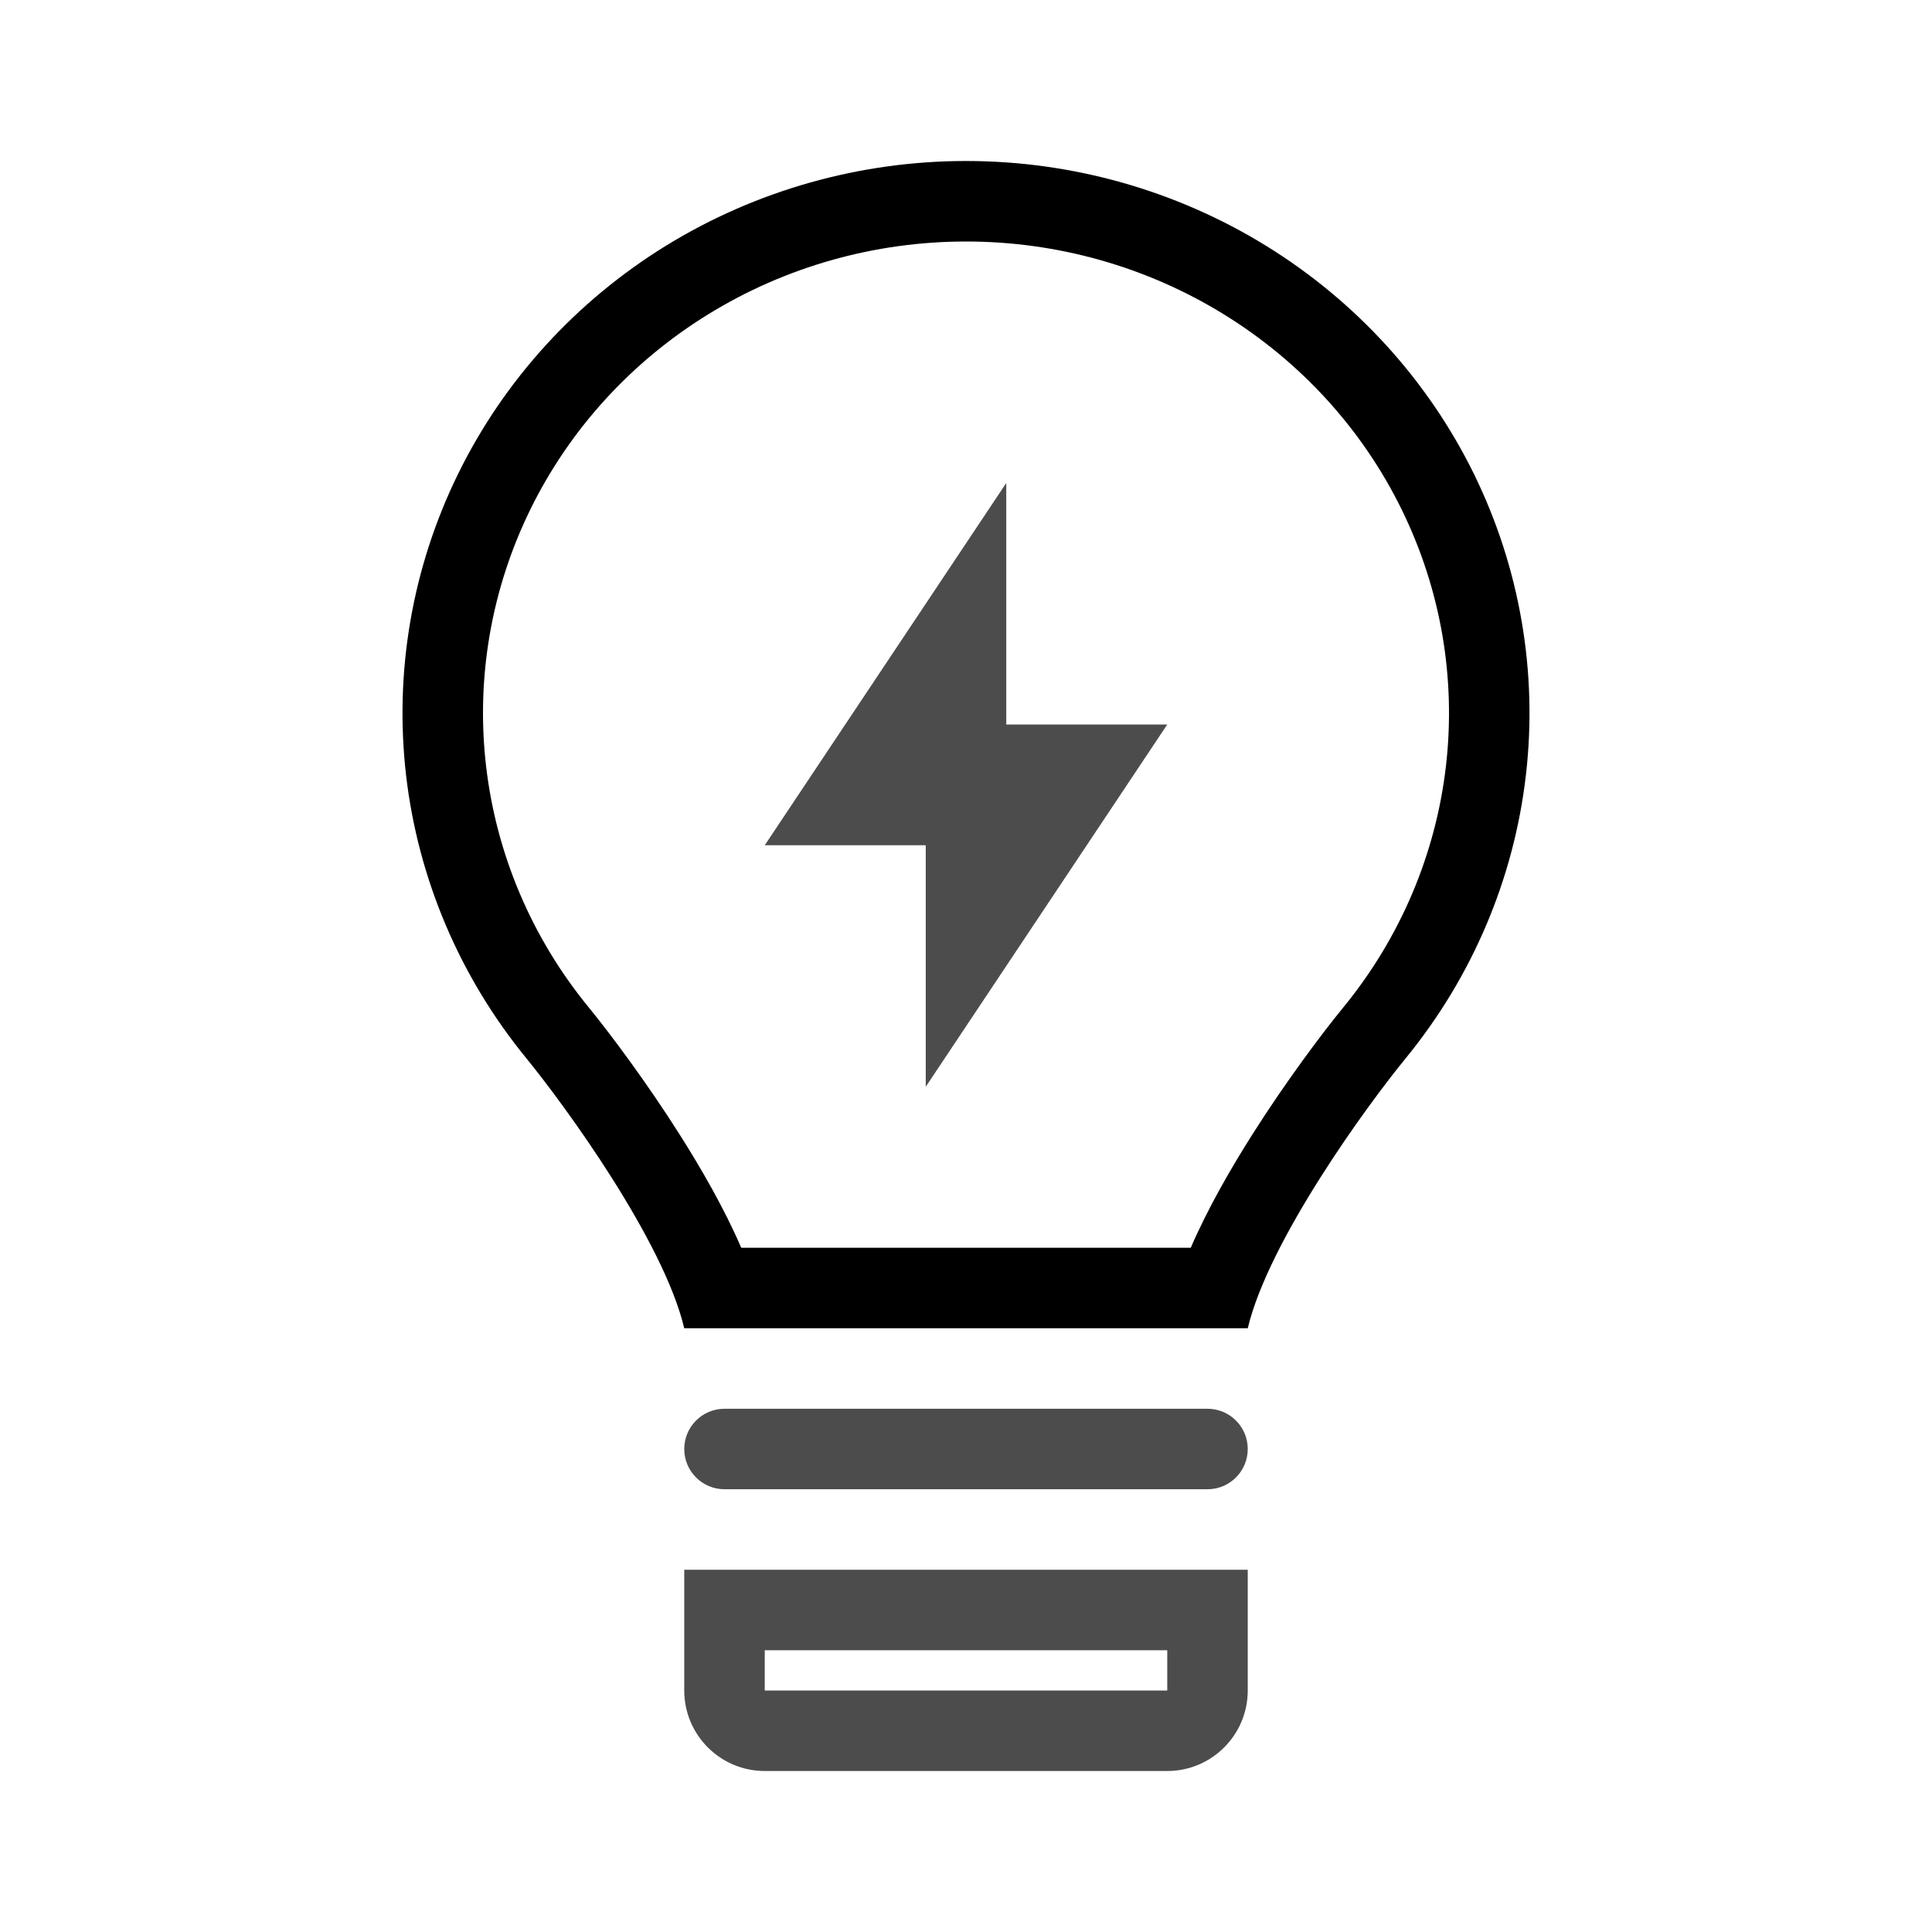
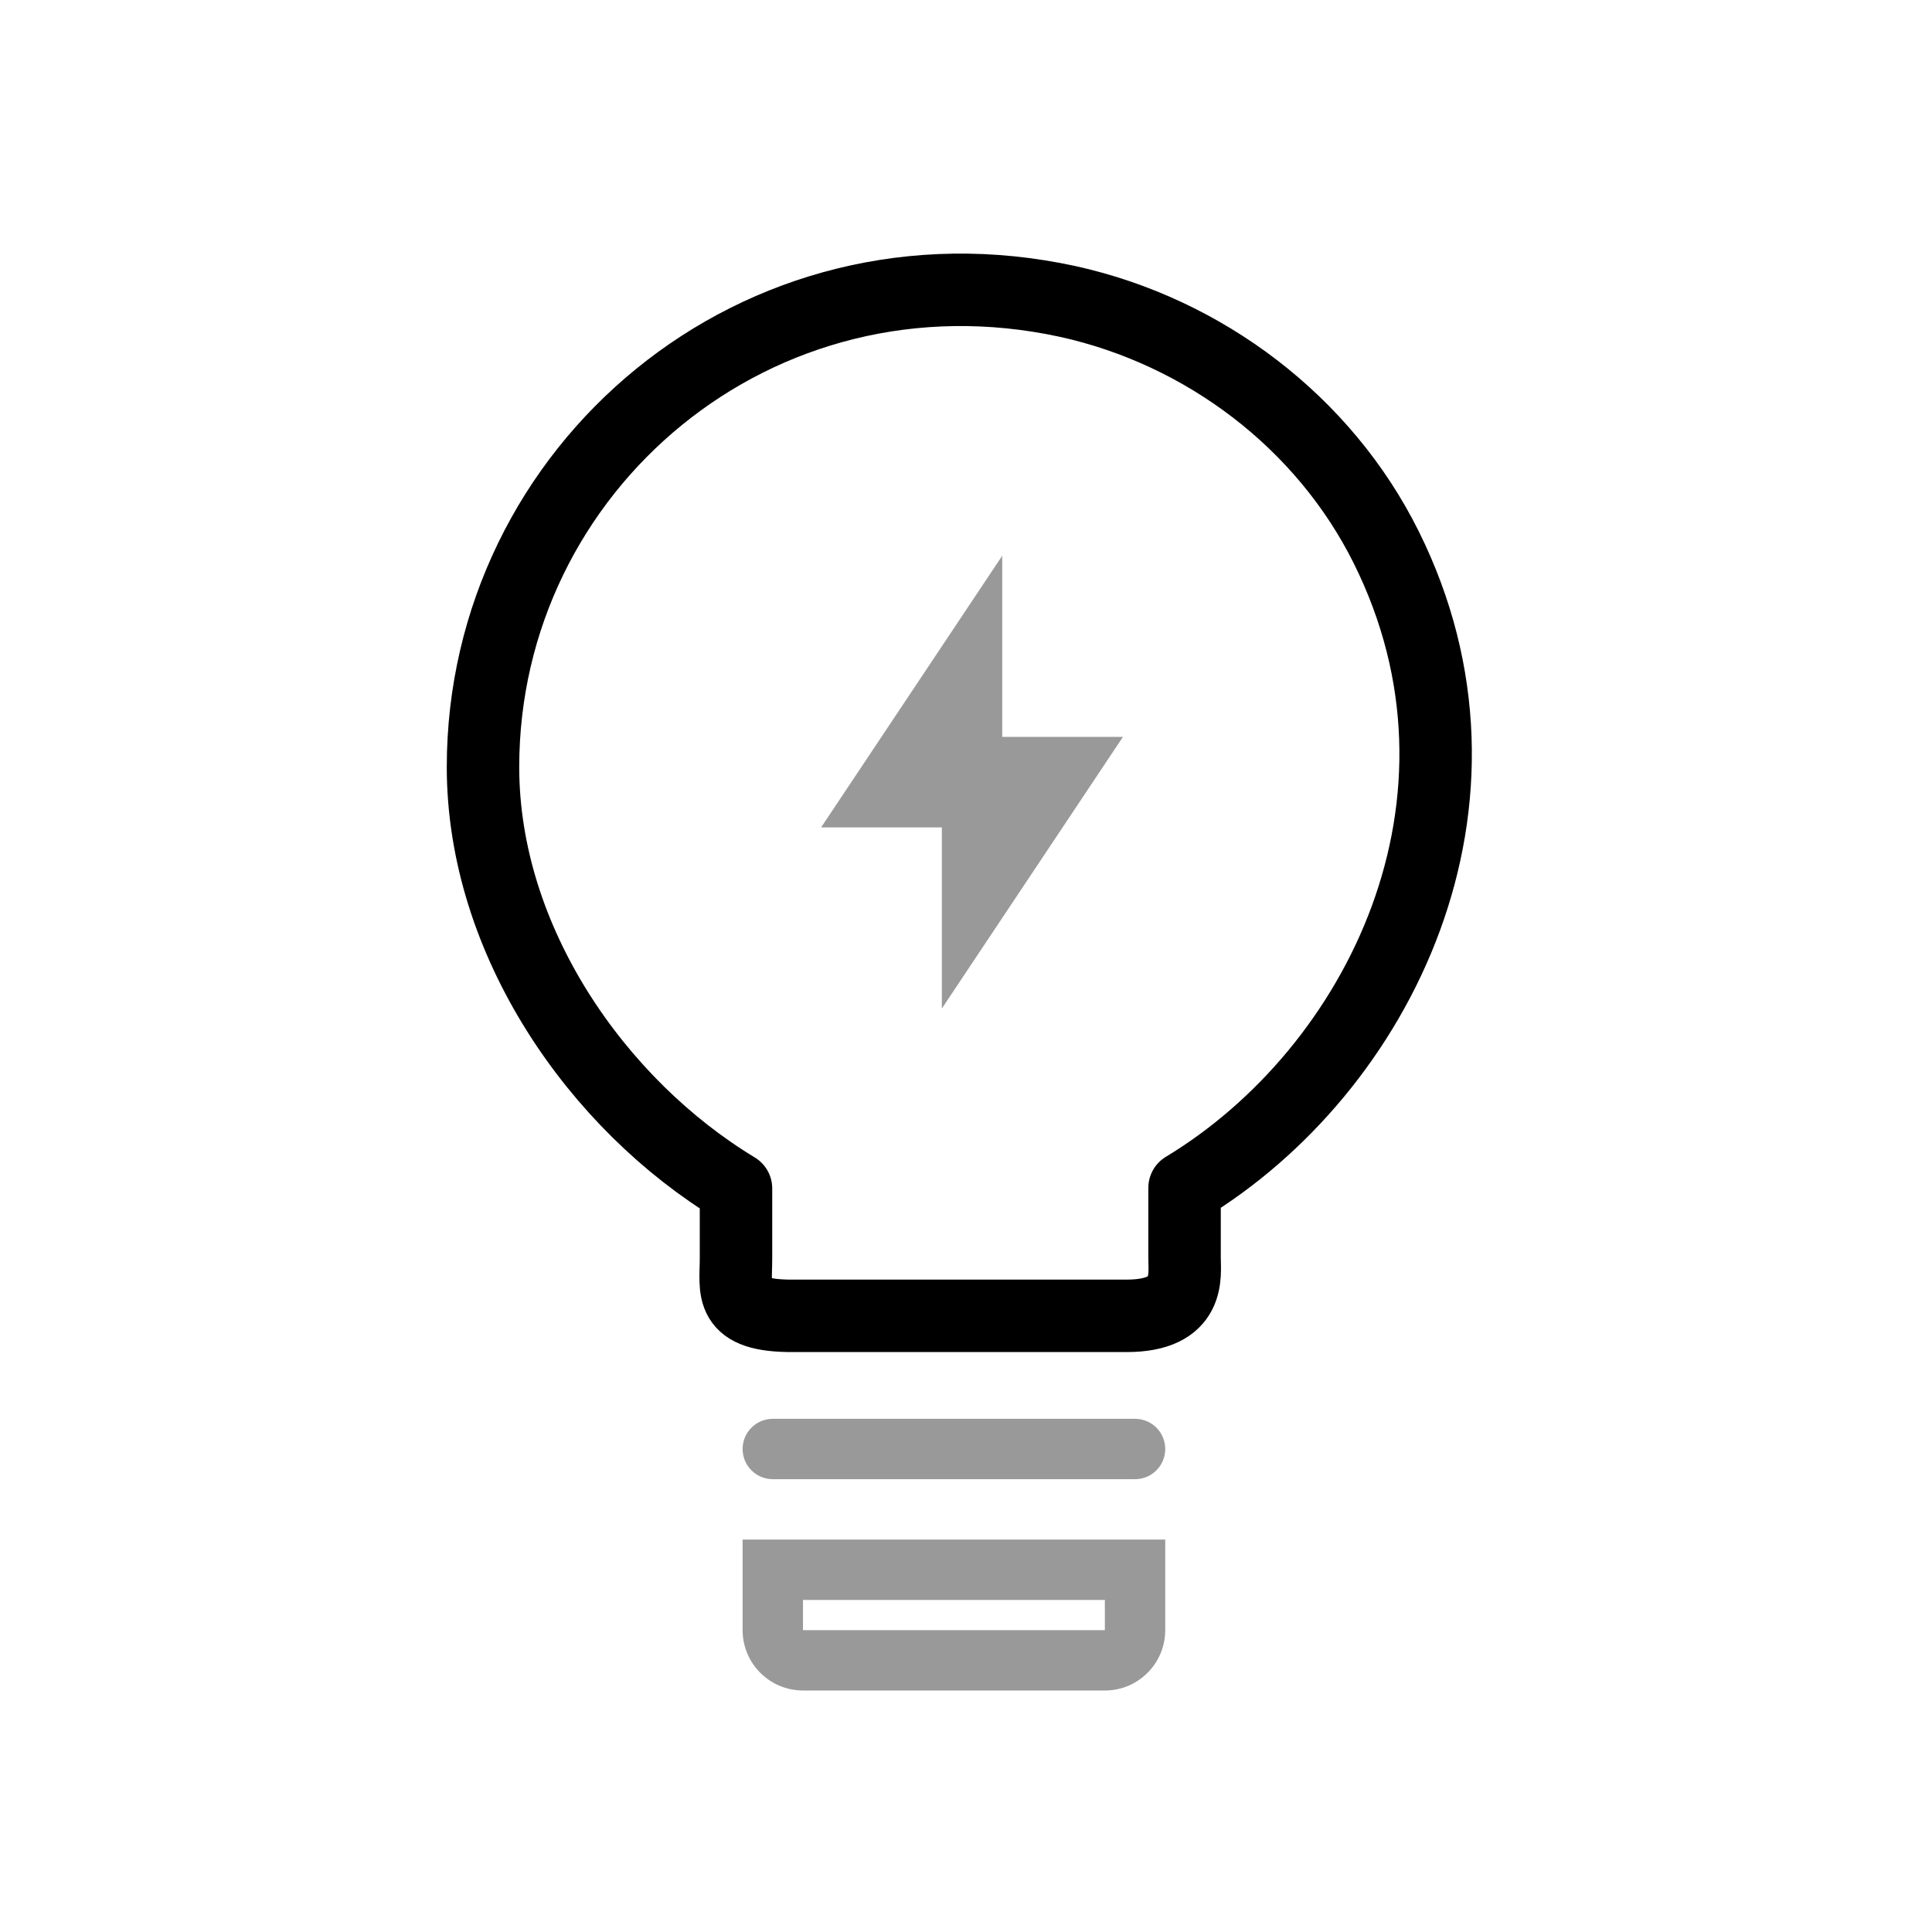
- <svg xmlns="http://www.w3.org/2000/svg" width="30" height="30" viewBox="0 0 30 30" fill="none">
-   <path opacity="0.7" d="M15.625 7.5L11.875 13.125H14.375V16.875L18.125 11.25H15.625V7.5Z" fill="currentColor" />
-   <path fill-rule="evenodd" clip-rule="evenodd" d="M23.693 12.045C23.506 13.65 22.86 15.17 21.83 16.43C21.228 17.164 19.7 19.262 19.375 20.625H10.625C10.3 19.261 8.77 17.163 8.169 16.428C7.139 15.167 6.493 13.647 6.306 12.043C6.12 10.438 6.399 8.814 7.113 7.359C7.827 5.903 8.947 4.675 10.342 3.815C11.738 2.956 13.353 2.5 15.001 2.5C16.65 2.5 18.265 2.957 19.66 3.817C21.055 4.677 22.174 5.906 22.888 7.361C23.601 8.817 23.881 10.441 23.693 12.045ZM18.49 19.375H11.51C11.244 18.76 10.888 18.145 10.557 17.622C10.03 16.79 9.467 16.041 9.137 15.637C8.256 14.56 7.707 13.264 7.548 11.898C7.389 10.533 7.627 9.15 8.236 7.909C8.845 6.668 9.801 5.617 10.998 4.88C12.195 4.142 13.583 3.75 15.001 3.75C16.42 3.75 17.807 4.143 19.004 4.881C20.201 5.619 21.157 6.67 21.765 7.912C22.374 9.153 22.611 10.535 22.452 11.9C22.293 13.266 21.743 14.562 20.862 15.639C20.531 16.043 19.969 16.791 19.442 17.623C19.111 18.146 18.756 18.761 18.49 19.375Z" fill="currentColor" />
-   <path opacity="0.7" d="M10.625 22.5C10.625 22.155 10.905 21.875 11.25 21.875H18.75C19.095 21.875 19.375 22.155 19.375 22.5C19.375 22.845 19.095 23.125 18.75 23.125H11.25C10.905 23.125 10.625 22.845 10.625 22.5Z" fill="currentColor" />
-   <path opacity="0.7" fill-rule="evenodd" clip-rule="evenodd" d="M10.625 24.375H19.375V26.25C19.375 26.94 18.815 27.5 18.125 27.5H11.875C11.185 27.5 10.625 26.94 10.625 26.25V24.375ZM11.875 25.625H18.125V26.25H11.875V25.625Z" fill="currentColor" />
+ <svg xmlns="http://www.w3.org/2000/svg" viewBox="0 0 40 40" fill="none">
+   <path d="M20.75 11.506L17 17.131H19.5V20.881L23.25 15.256H20.75V11.506Z" fill="currentColor" fill-opacity="0.4" />
+   <path d="M15.238 26.055V24.605C12.363 22.868 10 19.48 10 15.88C10 9.693 15.688 4.843 22.113 6.243C24.938 6.868 27.413 8.743 28.7 11.33C31.312 16.58 28.562 22.155 24.525 24.593V26.043C24.525 26.405 24.663 27.243 23.325 27.243H16.438C15.062 27.255 15.238 26.718 15.238 26.055Z" stroke="currentColor" stroke-width="1.5" stroke-linecap="round" stroke-linejoin="round" />
+   <path d="M15.375 30C15.375 29.655 15.655 29.375 16 29.375H23.5C23.666 29.375 23.825 29.441 23.942 29.558C24.059 29.675 24.125 29.834 24.125 30C24.125 30.166 24.059 30.325 23.942 30.442C23.825 30.559 23.666 30.625 23.5 30.625H16C15.834 30.625 15.675 30.559 15.558 30.442C15.441 30.325 15.375 30.166 15.375 30Z" fill="currentColor" fill-opacity="0.4" />
+   <path fill-rule="evenodd" clip-rule="evenodd" d="M15.375 31.875H24.125V33.75C24.125 34.44 23.565 35 22.875 35H16.625C15.935 35 15.375 34.44 15.375 33.75V31.875ZM16.625 33.125H22.875V33.75H16.625V33.125Z" fill="currentColor" fill-opacity="0.4" />
</svg>
